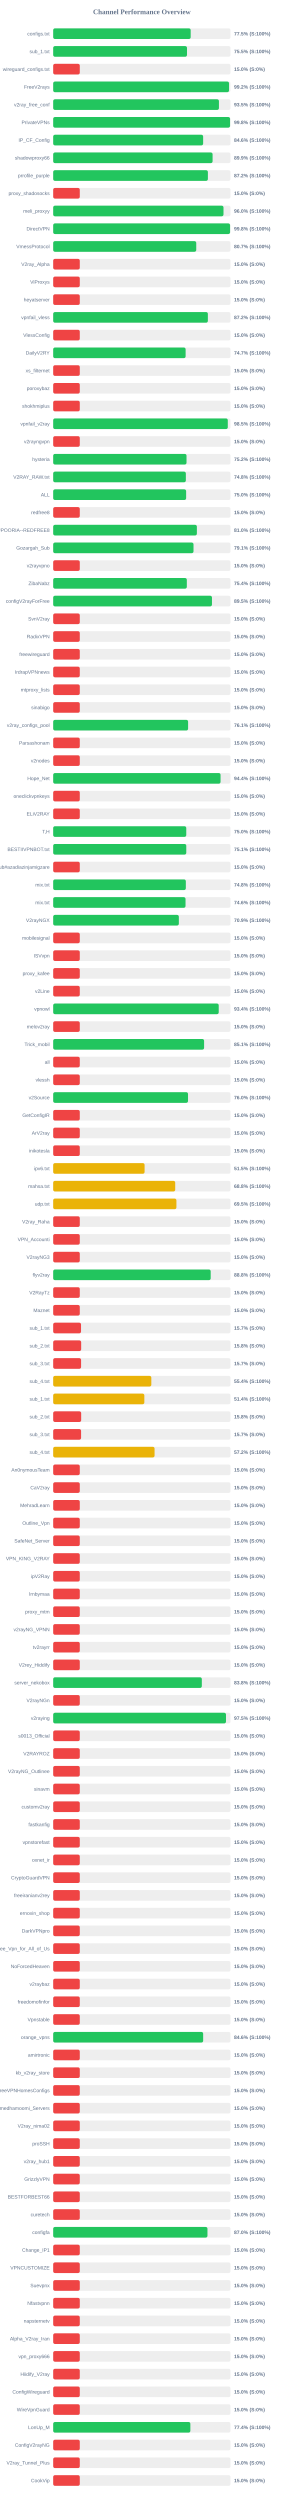
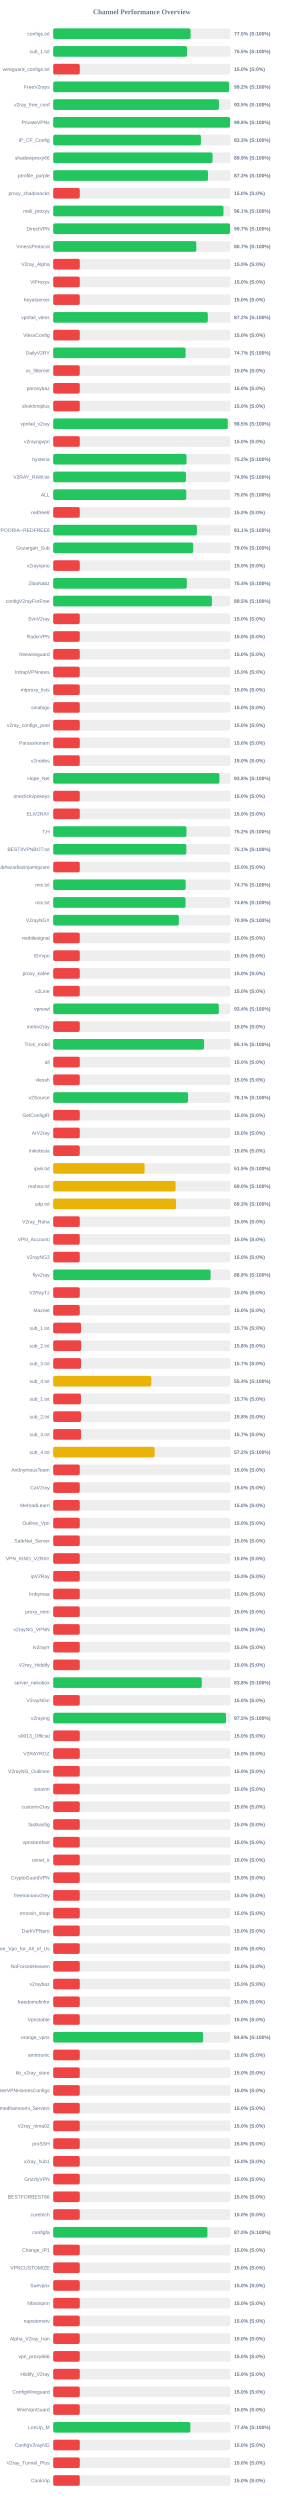
<svg xmlns="http://www.w3.org/2000/svg" width="800" height="7050" version="1.1">
  <style>
        .row { font: 14px Arial; fill: #64748b; }
        .score { font: bold 14px Arial; fill: #64748b; }
    </style>
  <text x="400" y="40" text-anchor="middle" font-size="20px" font-weight="bold" fill="#64748b">Channel Performance Overview</text>
  <rect x="150" y="80" width="500" height="30" fill="#eee" rx="5" />
-   <rect x="150" y="80" width="387.7" height="30" fill="#22c55e" rx="5" />
+   <rect x="150" y="80" width="387.55" height="30" fill="#22c55e" rx="5" />
  <text x="140" y="100" text-anchor="end" class="row">configs.txt</text>
  <text x="660" y="100" text-anchor="start" class="score">77.5% (S:100%)</text>
  <rect x="150" y="130" width="500" height="30" fill="#eee" rx="5" />
-   <rect x="150" y="130" width="377.35" height="30" fill="#22c55e" rx="5" />
+   <rect x="150" y="130" width="377.5" height="30" fill="#22c55e" rx="5" />
  <text x="140" y="150" text-anchor="end" class="row">sub_1.txt</text>
  <text x="660" y="150" text-anchor="start" class="score">75.5% (S:100%)</text>
  <rect x="150" y="180" width="500" height="30" fill="#eee" rx="5" />
  <rect x="150" y="180" width="75.0" height="30" fill="#ef4444" rx="5" />
  <text x="140" y="200" text-anchor="end" class="row">wireguard_configs.txt</text>
  <text x="660" y="200" text-anchor="start" class="score">15.0% (S:0%)</text>
  <rect x="150" y="230" width="500" height="30" fill="#eee" rx="5" />
-   <rect x="150" y="230" width="495.9" height="30" fill="#22c55e" rx="5" />
+   <rect x="150" y="230" width="495.95" height="30" fill="#22c55e" rx="5" />
  <text x="140" y="250" text-anchor="end" class="row">FreeV2rays</text>
  <text x="660" y="250" text-anchor="start" class="score">99.2% (S:100%)</text>
  <rect x="150" y="280" width="500" height="30" fill="#eee" rx="5" />
-   <rect x="150" y="280" width="467.4" height="30" fill="#22c55e" rx="5" />
+   <rect x="150" y="280" width="467.45" height="30" fill="#22c55e" rx="5" />
  <text x="140" y="300" text-anchor="end" class="row">v2ray_free_conf</text>
  <text x="660" y="300" text-anchor="start" class="score">93.5% (S:100%)</text>
  <rect x="150" y="330" width="500" height="30" fill="#eee" rx="5" />
  <rect x="150" y="330" width="498.75" height="30" fill="#22c55e" rx="5" />
  <text x="140" y="350" text-anchor="end" class="row">PrivateVPNs</text>
  <text x="660" y="350" text-anchor="start" class="score">99.8% (S:100%)</text>
  <rect x="150" y="380" width="500" height="30" fill="#eee" rx="5" />
-   <rect x="150" y="380" width="422.85" height="30" fill="#22c55e" rx="5" />
+   <rect x="150" y="380" width="416.55" height="30" fill="#22c55e" rx="5" />
  <text x="140" y="400" text-anchor="end" class="row">IP_CF_Config</text>
-   <text x="660" y="400" text-anchor="start" class="score">84.6% (S:100%)</text>
+   <text x="660" y="400" text-anchor="start" class="score">83.3% (S:100%)</text>
  <rect x="150" y="430" width="500" height="30" fill="#eee" rx="5" />
-   <rect x="150" y="430" width="449.5" height="30" fill="#22c55e" rx="5" />
+   <rect x="150" y="430" width="449.35" height="30" fill="#22c55e" rx="5" />
  <text x="140" y="450" text-anchor="end" class="row">shadowproxy66</text>
  <text x="660" y="450" text-anchor="start" class="score">89.9% (S:100%)</text>
  <rect x="150" y="480" width="500" height="30" fill="#eee" rx="5" />
-   <rect x="150" y="480" width="436.25" height="30" fill="#22c55e" rx="5" />
+   <rect x="150" y="480" width="436.7" height="30" fill="#22c55e" rx="5" />
  <text x="140" y="500" text-anchor="end" class="row">prrofile_purple</text>
-   <text x="660" y="500" text-anchor="start" class="score">87.2% (S:100%)</text>
+   <text x="660" y="500" text-anchor="start" class="score">87.3% (S:100%)</text>
  <rect x="150" y="530" width="500" height="30" fill="#eee" rx="5" />
  <rect x="150" y="530" width="75.0" height="30" fill="#ef4444" rx="5" />
  <text x="140" y="550" text-anchor="end" class="row">proxy_shadosocks</text>
  <text x="660" y="550" text-anchor="start" class="score">15.0% (S:0%)</text>
  <rect x="150" y="580" width="500" height="30" fill="#eee" rx="5" />
-   <rect x="150" y="580" width="480.25" height="30" fill="#22c55e" rx="5" />
+   <rect x="150" y="580" width="480.3" height="30" fill="#22c55e" rx="5" />
  <text x="140" y="600" text-anchor="end" class="row">meli_proxyy</text>
-   <text x="660" y="600" text-anchor="start" class="score">96.0% (S:100%)</text>
+   <text x="660" y="600" text-anchor="start" class="score">96.1% (S:100%)</text>
  <rect x="150" y="630" width="500" height="30" fill="#eee" rx="5" />
-   <rect x="150" y="630" width="498.8" height="30" fill="#22c55e" rx="5" />
+   <rect x="150" y="630" width="498.65" height="30" fill="#22c55e" rx="5" />
  <text x="140" y="650" text-anchor="end" class="row">DirectVPN</text>
-   <text x="660" y="650" text-anchor="start" class="score">99.8% (S:100%)</text>
+   <text x="660" y="650" text-anchor="start" class="score">99.7% (S:100%)</text>
  <rect x="150" y="680" width="500" height="30" fill="#eee" rx="5" />
-   <rect x="150" y="680" width="403.4" height="30" fill="#22c55e" rx="5" />
+   <rect x="150" y="680" width="403.6" height="30" fill="#22c55e" rx="5" />
  <text x="140" y="700" text-anchor="end" class="row">VmessProtocol</text>
  <text x="660" y="700" text-anchor="start" class="score">80.7% (S:100%)</text>
  <rect x="150" y="730" width="500" height="30" fill="#eee" rx="5" />
  <rect x="150" y="730" width="75.0" height="30" fill="#ef4444" rx="5" />
  <text x="140" y="750" text-anchor="end" class="row">V2ray_Alpha</text>
  <text x="660" y="750" text-anchor="start" class="score">15.0% (S:0%)</text>
  <rect x="150" y="780" width="500" height="30" fill="#eee" rx="5" />
  <rect x="150" y="780" width="75.0" height="30" fill="#ef4444" rx="5" />
  <text x="140" y="800" text-anchor="end" class="row">ViProxys</text>
  <text x="660" y="800" text-anchor="start" class="score">15.0% (S:0%)</text>
  <rect x="150" y="830" width="500" height="30" fill="#eee" rx="5" />
  <rect x="150" y="830" width="75.0" height="30" fill="#ef4444" rx="5" />
  <text x="140" y="850" text-anchor="end" class="row">heyatserver</text>
  <text x="660" y="850" text-anchor="start" class="score">15.0% (S:0%)</text>
  <rect x="150" y="880" width="500" height="30" fill="#eee" rx="5" />
-   <rect x="150" y="880" width="436.2" height="30" fill="#22c55e" rx="5" />
+   <rect x="150" y="880" width="436.1" height="30" fill="#22c55e" rx="5" />
  <text x="140" y="900" text-anchor="end" class="row">vpnfail_vless</text>
  <text x="660" y="900" text-anchor="start" class="score">87.2% (S:100%)</text>
  <rect x="150" y="930" width="500" height="30" fill="#eee" rx="5" />
  <rect x="150" y="930" width="75.0" height="30" fill="#ef4444" rx="5" />
  <text x="140" y="950" text-anchor="end" class="row">VlessConfig</text>
  <text x="660" y="950" text-anchor="start" class="score">15.0% (S:0%)</text>
  <rect x="150" y="980" width="500" height="30" fill="#eee" rx="5" />
  <rect x="150" y="980" width="373.45" height="30" fill="#22c55e" rx="5" />
  <text x="140" y="1000" text-anchor="end" class="row">DailyV2RY</text>
  <text x="660" y="1000" text-anchor="start" class="score">74.7% (S:100%)</text>
  <rect x="150" y="1030" width="500" height="30" fill="#eee" rx="5" />
  <rect x="150" y="1030" width="75.0" height="30" fill="#ef4444" rx="5" />
  <text x="140" y="1050" text-anchor="end" class="row">xs_filternet</text>
  <text x="660" y="1050" text-anchor="start" class="score">15.0% (S:0%)</text>
  <rect x="150" y="1080" width="500" height="30" fill="#eee" rx="5" />
  <rect x="150" y="1080" width="75.0" height="30" fill="#ef4444" rx="5" />
  <text x="140" y="1100" text-anchor="end" class="row">poroxybaz</text>
  <text x="660" y="1100" text-anchor="start" class="score">15.0% (S:0%)</text>
  <rect x="150" y="1130" width="500" height="30" fill="#eee" rx="5" />
  <rect x="150" y="1130" width="75.0" height="30" fill="#ef4444" rx="5" />
  <text x="140" y="1150" text-anchor="end" class="row">shokhmiplus</text>
  <text x="660" y="1150" text-anchor="start" class="score">15.0% (S:0%)</text>
  <rect x="150" y="1180" width="500" height="30" fill="#eee" rx="5" />
  <rect x="150" y="1180" width="492.4" height="30" fill="#22c55e" rx="5" />
  <text x="140" y="1200" text-anchor="end" class="row">vpnfail_v2ray</text>
  <text x="660" y="1200" text-anchor="start" class="score">98.5% (S:100%)</text>
  <rect x="150" y="1230" width="500" height="30" fill="#eee" rx="5" />
  <rect x="150" y="1230" width="75.0" height="30" fill="#ef4444" rx="5" />
  <text x="140" y="1250" text-anchor="end" class="row">v2rayngvpn</text>
  <text x="660" y="1250" text-anchor="start" class="score">15.0% (S:0%)</text>
  <rect x="150" y="1280" width="500" height="30" fill="#eee" rx="5" />
  <rect x="150" y="1280" width="376.0" height="30" fill="#22c55e" rx="5" />
  <text x="140" y="1300" text-anchor="end" class="row">hysteria</text>
  <text x="660" y="1300" text-anchor="start" class="score">75.2% (S:100%)</text>
  <rect x="150" y="1330" width="500" height="30" fill="#eee" rx="5" />
-   <rect x="150" y="1330" width="374.1" height="30" fill="#22c55e" rx="5" />
+   <rect x="150" y="1330" width="374.4" height="30" fill="#22c55e" rx="5" />
  <text x="140" y="1350" text-anchor="end" class="row">V2RAY_RAW.txt</text>
-   <text x="660" y="1350" text-anchor="start" class="score">74.8% (S:100%)</text>
+   <text x="660" y="1350" text-anchor="start" class="score">74.9% (S:100%)</text>
  <rect x="150" y="1380" width="500" height="30" fill="#eee" rx="5" />
-   <rect x="150" y="1380" width="374.9" height="30" fill="#22c55e" rx="5" />
+   <rect x="150" y="1380" width="375.25" height="30" fill="#22c55e" rx="5" />
  <text x="140" y="1400" text-anchor="end" class="row">ALL</text>
  <text x="660" y="1400" text-anchor="start" class="score">75.0% (S:100%)</text>
  <rect x="150" y="1430" width="500" height="30" fill="#eee" rx="5" />
  <rect x="150" y="1430" width="75.0" height="30" fill="#ef4444" rx="5" />
  <text x="140" y="1450" text-anchor="end" class="row">redfree8</text>
  <text x="660" y="1450" text-anchor="start" class="score">15.0% (S:0%)</text>
  <rect x="150" y="1480" width="500" height="30" fill="#eee" rx="5" />
-   <rect x="150" y="1480" width="405.2" height="30" fill="#22c55e" rx="5" />
+   <rect x="150" y="1480" width="405.35" height="30" fill="#22c55e" rx="5" />
  <text x="140" y="1500" text-anchor="end" class="row">POORIA--REDFREE8.txt#POORIA--REDFREE8</text>
-   <text x="660" y="1500" text-anchor="start" class="score">81.0% (S:100%)</text>
+   <text x="660" y="1500" text-anchor="start" class="score">81.1% (S:100%)</text>
  <rect x="150" y="1530" width="500" height="30" fill="#eee" rx="5" />
-   <rect x="150" y="1530" width="395.7" height="30" fill="#22c55e" rx="5" />
+   <rect x="150" y="1530" width="394.85" height="30" fill="#22c55e" rx="5" />
  <text x="140" y="1550" text-anchor="end" class="row">Gozargah_Sub</text>
-   <text x="660" y="1550" text-anchor="start" class="score">79.1% (S:100%)</text>
+   <text x="660" y="1550" text-anchor="start" class="score">79.0% (S:100%)</text>
  <rect x="150" y="1580" width="500" height="30" fill="#eee" rx="5" />
  <rect x="150" y="1580" width="75.0" height="30" fill="#ef4444" rx="5" />
  <text x="140" y="1600" text-anchor="end" class="row">v2rayvpno</text>
  <text x="660" y="1600" text-anchor="start" class="score">15.0% (S:0%)</text>
  <rect x="150" y="1630" width="500" height="30" fill="#eee" rx="5" />
  <rect x="150" y="1630" width="376.85" height="30" fill="#22c55e" rx="5" />
  <text x="140" y="1650" text-anchor="end" class="row">ZibaNabz</text>
  <text x="660" y="1650" text-anchor="start" class="score">75.4% (S:100%)</text>
  <rect x="150" y="1680" width="500" height="30" fill="#eee" rx="5" />
-   <rect x="150" y="1680" width="447.75" height="30" fill="#22c55e" rx="5" />
+   <rect x="150" y="1680" width="447.65" height="30" fill="#22c55e" rx="5" />
  <text x="140" y="1700" text-anchor="end" class="row">configV2rayForFree</text>
  <text x="660" y="1700" text-anchor="start" class="score">89.5% (S:100%)</text>
  <rect x="150" y="1730" width="500" height="30" fill="#eee" rx="5" />
  <rect x="150" y="1730" width="75.0" height="30" fill="#ef4444" rx="5" />
  <text x="140" y="1750" text-anchor="end" class="row">SvnV2ray</text>
  <text x="660" y="1750" text-anchor="start" class="score">15.0% (S:0%)</text>
  <rect x="150" y="1780" width="500" height="30" fill="#eee" rx="5" />
  <rect x="150" y="1780" width="75.0" height="30" fill="#ef4444" rx="5" />
  <text x="140" y="1800" text-anchor="end" class="row">RadixVPN</text>
  <text x="660" y="1800" text-anchor="start" class="score">15.0% (S:0%)</text>
  <rect x="150" y="1830" width="500" height="30" fill="#eee" rx="5" />
  <rect x="150" y="1830" width="75.0" height="30" fill="#ef4444" rx="5" />
  <text x="140" y="1850" text-anchor="end" class="row">freewireguard</text>
  <text x="660" y="1850" text-anchor="start" class="score">15.0% (S:0%)</text>
  <rect x="150" y="1880" width="500" height="30" fill="#eee" rx="5" />
  <rect x="150" y="1880" width="75.0" height="30" fill="#ef4444" rx="5" />
  <text x="140" y="1900" text-anchor="end" class="row">IrdrapVPNnews</text>
  <text x="660" y="1900" text-anchor="start" class="score">15.0% (S:0%)</text>
  <rect x="150" y="1930" width="500" height="30" fill="#eee" rx="5" />
  <rect x="150" y="1930" width="75.0" height="30" fill="#ef4444" rx="5" />
  <text x="140" y="1950" text-anchor="end" class="row">mtproxy_lists</text>
  <text x="660" y="1950" text-anchor="start" class="score">15.0% (S:0%)</text>
  <rect x="150" y="1980" width="500" height="30" fill="#eee" rx="5" />
  <rect x="150" y="1980" width="75.0" height="30" fill="#ef4444" rx="5" />
  <text x="140" y="2000" text-anchor="end" class="row">sinabigo</text>
  <text x="660" y="2000" text-anchor="start" class="score">15.0% (S:0%)</text>
  <rect x="150" y="2030" width="500" height="30" fill="#eee" rx="5" />
-   <rect x="150" y="2030" width="380.45" height="30" fill="#22c55e" rx="5" />
+   <rect x="150" y="2030" width="75.0" height="30" fill="#ef4444" rx="5" />
  <text x="140" y="2050" text-anchor="end" class="row">v2ray_configs_pool</text>
-   <text x="660" y="2050" text-anchor="start" class="score">76.1% (S:100%)</text>
+   <text x="660" y="2050" text-anchor="start" class="score">15.0% (S:0%)</text>
  <rect x="150" y="2080" width="500" height="30" fill="#eee" rx="5" />
  <rect x="150" y="2080" width="75.0" height="30" fill="#ef4444" rx="5" />
  <text x="140" y="2100" text-anchor="end" class="row">Parsashonam</text>
  <text x="660" y="2100" text-anchor="start" class="score">15.0% (S:0%)</text>
  <rect x="150" y="2130" width="500" height="30" fill="#eee" rx="5" />
  <rect x="150" y="2130" width="75.0" height="30" fill="#ef4444" rx="5" />
  <text x="140" y="2150" text-anchor="end" class="row">v2nodes</text>
  <text x="660" y="2150" text-anchor="start" class="score">15.0% (S:0%)</text>
  <rect x="150" y="2180" width="500" height="30" fill="#eee" rx="5" />
-   <rect x="150" y="2180" width="471.95" height="30" fill="#22c55e" rx="5" />
+   <rect x="150" y="2180" width="468.8" height="30" fill="#22c55e" rx="5" />
  <text x="140" y="2200" text-anchor="end" class="row">Hope_Net</text>
-   <text x="660" y="2200" text-anchor="start" class="score">94.4% (S:100%)</text>
+   <text x="660" y="2200" text-anchor="start" class="score">93.8% (S:100%)</text>
  <rect x="150" y="2230" width="500" height="30" fill="#eee" rx="5" />
  <rect x="150" y="2230" width="75.0" height="30" fill="#ef4444" rx="5" />
  <text x="140" y="2250" text-anchor="end" class="row">oneclickvpnkeys</text>
  <text x="660" y="2250" text-anchor="start" class="score">15.0% (S:0%)</text>
  <rect x="150" y="2280" width="500" height="30" fill="#eee" rx="5" />
  <rect x="150" y="2280" width="75.0" height="30" fill="#ef4444" rx="5" />
  <text x="140" y="2300" text-anchor="end" class="row">ELiV2RAY</text>
  <text x="660" y="2300" text-anchor="start" class="score">15.0% (S:0%)</text>
  <rect x="150" y="2330" width="500" height="30" fill="#eee" rx="5" />
-   <rect x="150" y="2330" width="375.25" height="30" fill="#22c55e" rx="5" />
+   <rect x="150" y="2330" width="375.9" height="30" fill="#22c55e" rx="5" />
  <text x="140" y="2350" text-anchor="end" class="row">T,H</text>
-   <text x="660" y="2350" text-anchor="start" class="score">75.0% (S:100%)</text>
+   <text x="660" y="2350" text-anchor="start" class="score">75.2% (S:100%)</text>
  <rect x="150" y="2380" width="500" height="30" fill="#eee" rx="5" />
-   <rect x="150" y="2380" width="375.3" height="30" fill="#22c55e" rx="5" />
+   <rect x="150" y="2380" width="375.5" height="30" fill="#22c55e" rx="5" />
  <text x="140" y="2400" text-anchor="end" class="row">BESTIIVPNBOT.txt</text>
  <text x="660" y="2400" text-anchor="start" class="score">75.1% (S:100%)</text>
  <rect x="150" y="2430" width="500" height="30" fill="#eee" rx="5" />
  <rect x="150" y="2430" width="75.0" height="30" fill="#ef4444" rx="5" />
  <text x="140" y="2450" text-anchor="end" class="row">Sub#azadiazinjamigzare</text>
  <text x="660" y="2450" text-anchor="start" class="score">15.0% (S:0%)</text>
  <rect x="150" y="2480" width="500" height="30" fill="#eee" rx="5" />
-   <rect x="150" y="2480" width="374.05" height="30" fill="#22c55e" rx="5" />
+   <rect x="150" y="2480" width="373.55" height="30" fill="#22c55e" rx="5" />
  <text x="140" y="2500" text-anchor="end" class="row">mix.txt</text>
-   <text x="660" y="2500" text-anchor="start" class="score">74.8% (S:100%)</text>
+   <text x="660" y="2500" text-anchor="start" class="score">74.7% (S:100%)</text>
  <rect x="150" y="2530" width="500" height="30" fill="#eee" rx="5" />
-   <rect x="150" y="2530" width="373.2" height="30" fill="#22c55e" rx="5" />
+   <rect x="150" y="2530" width="373.15" height="30" fill="#22c55e" rx="5" />
  <text x="140" y="2550" text-anchor="end" class="row">mix.txt</text>
  <text x="660" y="2550" text-anchor="start" class="score">74.6% (S:100%)</text>
  <rect x="150" y="2580" width="500" height="30" fill="#eee" rx="5" />
  <rect x="150" y="2580" width="354.35" height="30" fill="#22c55e" rx="5" />
  <text x="140" y="2600" text-anchor="end" class="row">V2rayNGX</text>
  <text x="660" y="2600" text-anchor="start" class="score">70.9% (S:100%)</text>
  <rect x="150" y="2630" width="500" height="30" fill="#eee" rx="5" />
  <rect x="150" y="2630" width="75.0" height="30" fill="#ef4444" rx="5" />
  <text x="140" y="2650" text-anchor="end" class="row">mobilesignal</text>
  <text x="660" y="2650" text-anchor="start" class="score">15.0% (S:0%)</text>
  <rect x="150" y="2680" width="500" height="30" fill="#eee" rx="5" />
  <rect x="150" y="2680" width="75.0" height="30" fill="#ef4444" rx="5" />
  <text x="140" y="2700" text-anchor="end" class="row">ISVvpn</text>
  <text x="660" y="2700" text-anchor="start" class="score">15.0% (S:0%)</text>
  <rect x="150" y="2730" width="500" height="30" fill="#eee" rx="5" />
  <rect x="150" y="2730" width="75.0" height="30" fill="#ef4444" rx="5" />
  <text x="140" y="2750" text-anchor="end" class="row">proxy_kafee</text>
  <text x="660" y="2750" text-anchor="start" class="score">15.0% (S:0%)</text>
  <rect x="150" y="2780" width="500" height="30" fill="#eee" rx="5" />
  <rect x="150" y="2780" width="75.0" height="30" fill="#ef4444" rx="5" />
  <text x="140" y="2800" text-anchor="end" class="row">v2Line</text>
  <text x="660" y="2800" text-anchor="start" class="score">15.0% (S:0%)</text>
  <rect x="150" y="2830" width="500" height="30" fill="#eee" rx="5" />
-   <rect x="150" y="2830" width="466.8" height="30" fill="#22c55e" rx="5" />
+   <rect x="150" y="2830" width="467.1" height="30" fill="#22c55e" rx="5" />
  <text x="140" y="2850" text-anchor="end" class="row">vpnowl</text>
  <text x="660" y="2850" text-anchor="start" class="score">93.4% (S:100%)</text>
  <rect x="150" y="2880" width="500" height="30" fill="#eee" rx="5" />
  <rect x="150" y="2880" width="75.0" height="30" fill="#ef4444" rx="5" />
  <text x="140" y="2900" text-anchor="end" class="row">melov2ray</text>
  <text x="660" y="2900" text-anchor="start" class="score">15.0% (S:0%)</text>
  <rect x="150" y="2930" width="500" height="30" fill="#eee" rx="5" />
  <rect x="150" y="2930" width="425.55" height="30" fill="#22c55e" rx="5" />
  <text x="140" y="2950" text-anchor="end" class="row">Trick_mobil</text>
  <text x="660" y="2950" text-anchor="start" class="score">85.1% (S:100%)</text>
  <rect x="150" y="2980" width="500" height="30" fill="#eee" rx="5" />
  <rect x="150" y="2980" width="75.0" height="30" fill="#ef4444" rx="5" />
  <text x="140" y="3000" text-anchor="end" class="row">all</text>
  <text x="660" y="3000" text-anchor="start" class="score">15.0% (S:0%)</text>
  <rect x="150" y="3030" width="500" height="30" fill="#eee" rx="5" />
  <rect x="150" y="3030" width="75.0" height="30" fill="#ef4444" rx="5" />
  <text x="140" y="3050" text-anchor="end" class="row">vlessh</text>
  <text x="660" y="3050" text-anchor="start" class="score">15.0% (S:0%)</text>
  <rect x="150" y="3080" width="500" height="30" fill="#eee" rx="5" />
-   <rect x="150" y="3080" width="380.2" height="30" fill="#22c55e" rx="5" />
+   <rect x="150" y="3080" width="380.3" height="30" fill="#22c55e" rx="5" />
  <text x="140" y="3100" text-anchor="end" class="row">v2Source</text>
-   <text x="660" y="3100" text-anchor="start" class="score">76.0% (S:100%)</text>
+   <text x="660" y="3100" text-anchor="start" class="score">76.1% (S:100%)</text>
  <rect x="150" y="3130" width="500" height="30" fill="#eee" rx="5" />
  <rect x="150" y="3130" width="75.0" height="30" fill="#ef4444" rx="5" />
  <text x="140" y="3150" text-anchor="end" class="row">GetConfigIR</text>
  <text x="660" y="3150" text-anchor="start" class="score">15.0% (S:0%)</text>
  <rect x="150" y="3180" width="500" height="30" fill="#eee" rx="5" />
  <rect x="150" y="3180" width="75.0" height="30" fill="#ef4444" rx="5" />
  <text x="140" y="3200" text-anchor="end" class="row">ArV2ray</text>
  <text x="660" y="3200" text-anchor="start" class="score">15.0% (S:0%)</text>
  <rect x="150" y="3230" width="500" height="30" fill="#eee" rx="5" />
  <rect x="150" y="3230" width="75.0" height="30" fill="#ef4444" rx="5" />
  <text x="140" y="3250" text-anchor="end" class="row">inikotesla</text>
  <text x="660" y="3250" text-anchor="start" class="score">15.0% (S:0%)</text>
  <rect x="150" y="3280" width="500" height="30" fill="#eee" rx="5" />
  <rect x="150" y="3280" width="257.75" height="30" fill="#eab308" rx="5" />
  <text x="140" y="3300" text-anchor="end" class="row">ipv6.txt</text>
  <text x="660" y="3300" text-anchor="start" class="score">51.5% (S:100%)</text>
  <rect x="150" y="3330" width="500" height="30" fill="#eee" rx="5" />
-   <rect x="150" y="3330" width="344.1" height="30" fill="#eab308" rx="5" />
+   <rect x="150" y="3330" width="345.15" height="30" fill="#eab308" rx="5" />
  <text x="140" y="3350" text-anchor="end" class="row">mahsa.txt</text>
-   <text x="660" y="3350" text-anchor="start" class="score">68.8% (S:100%)</text>
+   <text x="660" y="3350" text-anchor="start" class="score">69.0% (S:100%)</text>
  <rect x="150" y="3380" width="500" height="30" fill="#eee" rx="5" />
-   <rect x="150" y="3380" width="347.5" height="30" fill="#eab308" rx="5" />
+   <rect x="150" y="3380" width="346.5" height="30" fill="#eab308" rx="5" />
  <text x="140" y="3400" text-anchor="end" class="row">udp.txt</text>
-   <text x="660" y="3400" text-anchor="start" class="score">69.5% (S:100%)</text>
+   <text x="660" y="3400" text-anchor="start" class="score">69.3% (S:100%)</text>
  <rect x="150" y="3430" width="500" height="30" fill="#eee" rx="5" />
  <rect x="150" y="3430" width="75.0" height="30" fill="#ef4444" rx="5" />
  <text x="140" y="3450" text-anchor="end" class="row">V2ray_Raha</text>
  <text x="660" y="3450" text-anchor="start" class="score">15.0% (S:0%)</text>
  <rect x="150" y="3480" width="500" height="30" fill="#eee" rx="5" />
  <rect x="150" y="3480" width="75.0" height="30" fill="#ef4444" rx="5" />
  <text x="140" y="3500" text-anchor="end" class="row">VPN_Accounti</text>
  <text x="660" y="3500" text-anchor="start" class="score">15.0% (S:0%)</text>
  <rect x="150" y="3530" width="500" height="30" fill="#eee" rx="5" />
  <rect x="150" y="3530" width="75.0" height="30" fill="#ef4444" rx="5" />
  <text x="140" y="3550" text-anchor="end" class="row">V2rayNG3</text>
  <text x="660" y="3550" text-anchor="start" class="score">15.0% (S:0%)</text>
  <rect x="150" y="3580" width="500" height="30" fill="#eee" rx="5" />
-   <rect x="150" y="3580" width="444.15" height="30" fill="#22c55e" rx="5" />
+   <rect x="150" y="3580" width="443.9" height="30" fill="#22c55e" rx="5" />
  <text x="140" y="3600" text-anchor="end" class="row">flyv2ray</text>
  <text x="660" y="3600" text-anchor="start" class="score">88.8% (S:100%)</text>
  <rect x="150" y="3630" width="500" height="30" fill="#eee" rx="5" />
  <rect x="150" y="3630" width="75.0" height="30" fill="#ef4444" rx="5" />
  <text x="140" y="3650" text-anchor="end" class="row">V2RayTz</text>
  <text x="660" y="3650" text-anchor="start" class="score">15.0% (S:0%)</text>
  <rect x="150" y="3680" width="500" height="30" fill="#eee" rx="5" />
  <rect x="150" y="3680" width="75.0" height="30" fill="#ef4444" rx="5" />
  <text x="140" y="3700" text-anchor="end" class="row">Maznet</text>
  <text x="660" y="3700" text-anchor="start" class="score">15.0% (S:0%)</text>
  <rect x="150" y="3730" width="500" height="30" fill="#eee" rx="5" />
  <rect x="150" y="3730" width="78.5" height="30" fill="#ef4444" rx="5" />
  <text x="140" y="3750" text-anchor="end" class="row">sub_1.txt</text>
  <text x="660" y="3750" text-anchor="start" class="score">15.7% (S:0%)</text>
  <rect x="150" y="3780" width="500" height="30" fill="#eee" rx="5" />
  <rect x="150" y="3780" width="78.9" height="30" fill="#ef4444" rx="5" />
  <text x="140" y="3800" text-anchor="end" class="row">sub_2.txt</text>
  <text x="660" y="3800" text-anchor="start" class="score">15.8% (S:0%)</text>
  <rect x="150" y="3830" width="500" height="30" fill="#eee" rx="5" />
  <rect x="150" y="3830" width="78.65" height="30" fill="#ef4444" rx="5" />
  <text x="140" y="3850" text-anchor="end" class="row">sub_3.txt</text>
  <text x="660" y="3850" text-anchor="start" class="score">15.7% (S:0%)</text>
  <rect x="150" y="3880" width="500" height="30" fill="#eee" rx="5" />
-   <rect x="150" y="3880" width="276.75" height="30" fill="#eab308" rx="5" />
+   <rect x="150" y="3880" width="276.8" height="30" fill="#eab308" rx="5" />
  <text x="140" y="3900" text-anchor="end" class="row">sub_4.txt</text>
  <text x="660" y="3900" text-anchor="start" class="score">55.4% (S:100%)</text>
  <rect x="150" y="3930" width="500" height="30" fill="#eee" rx="5" />
-   <rect x="150" y="3930" width="257.05" height="30" fill="#eab308" rx="5" />
+   <rect x="150" y="3930" width="78.35" height="30" fill="#ef4444" rx="5" />
  <text x="140" y="3950" text-anchor="end" class="row">sub_1.txt</text>
-   <text x="660" y="3950" text-anchor="start" class="score">51.4% (S:100%)</text>
+   <text x="660" y="3950" text-anchor="start" class="score">15.7% (S:0%)</text>
  <rect x="150" y="3980" width="500" height="30" fill="#eee" rx="5" />
  <rect x="150" y="3980" width="78.9" height="30" fill="#ef4444" rx="5" />
  <text x="140" y="4000" text-anchor="end" class="row">sub_2.txt</text>
  <text x="660" y="4000" text-anchor="start" class="score">15.8% (S:0%)</text>
  <rect x="150" y="4030" width="500" height="30" fill="#eee" rx="5" />
  <rect x="150" y="4030" width="78.65" height="30" fill="#ef4444" rx="5" />
  <text x="140" y="4050" text-anchor="end" class="row">sub_3.txt</text>
  <text x="660" y="4050" text-anchor="start" class="score">15.7% (S:0%)</text>
  <rect x="150" y="4080" width="500" height="30" fill="#eee" rx="5" />
-   <rect x="150" y="4080" width="285.85" height="30" fill="#eab308" rx="5" />
+   <rect x="150" y="4080" width="286.05" height="30" fill="#eab308" rx="5" />
  <text x="140" y="4100" text-anchor="end" class="row">sub_4.txt</text>
  <text x="660" y="4100" text-anchor="start" class="score">57.2% (S:100%)</text>
  <rect x="150" y="4130" width="500" height="30" fill="#eee" rx="5" />
  <rect x="150" y="4130" width="75.0" height="30" fill="#ef4444" rx="5" />
  <text x="140" y="4150" text-anchor="end" class="row">An0nymousTeam</text>
  <text x="660" y="4150" text-anchor="start" class="score">15.0% (S:0%)</text>
  <rect x="150" y="4180" width="500" height="30" fill="#eee" rx="5" />
  <rect x="150" y="4180" width="75.0" height="30" fill="#ef4444" rx="5" />
  <text x="140" y="4200" text-anchor="end" class="row">CaV2ray</text>
  <text x="660" y="4200" text-anchor="start" class="score">15.0% (S:0%)</text>
  <rect x="150" y="4230" width="500" height="30" fill="#eee" rx="5" />
  <rect x="150" y="4230" width="75.0" height="30" fill="#ef4444" rx="5" />
  <text x="140" y="4250" text-anchor="end" class="row">MehradLearn</text>
  <text x="660" y="4250" text-anchor="start" class="score">15.0% (S:0%)</text>
  <rect x="150" y="4280" width="500" height="30" fill="#eee" rx="5" />
  <rect x="150" y="4280" width="75.0" height="30" fill="#ef4444" rx="5" />
  <text x="140" y="4300" text-anchor="end" class="row">Outline_Vpn</text>
  <text x="660" y="4300" text-anchor="start" class="score">15.0% (S:0%)</text>
  <rect x="150" y="4330" width="500" height="30" fill="#eee" rx="5" />
  <rect x="150" y="4330" width="75.0" height="30" fill="#ef4444" rx="5" />
  <text x="140" y="4350" text-anchor="end" class="row">SafeNet_Server</text>
  <text x="660" y="4350" text-anchor="start" class="score">15.0% (S:0%)</text>
  <rect x="150" y="4380" width="500" height="30" fill="#eee" rx="5" />
  <rect x="150" y="4380" width="75.0" height="30" fill="#ef4444" rx="5" />
  <text x="140" y="4400" text-anchor="end" class="row">VPN_KING_V2RAY</text>
  <text x="660" y="4400" text-anchor="start" class="score">15.0% (S:0%)</text>
  <rect x="150" y="4430" width="500" height="30" fill="#eee" rx="5" />
  <rect x="150" y="4430" width="75.0" height="30" fill="#ef4444" rx="5" />
  <text x="140" y="4450" text-anchor="end" class="row">ipV2Ray</text>
  <text x="660" y="4450" text-anchor="start" class="score">15.0% (S:0%)</text>
  <rect x="150" y="4480" width="500" height="30" fill="#eee" rx="5" />
  <rect x="150" y="4480" width="75.0" height="30" fill="#ef4444" rx="5" />
  <text x="140" y="4500" text-anchor="end" class="row">lrnbymaa</text>
  <text x="660" y="4500" text-anchor="start" class="score">15.0% (S:0%)</text>
  <rect x="150" y="4530" width="500" height="30" fill="#eee" rx="5" />
  <rect x="150" y="4530" width="75.0" height="30" fill="#ef4444" rx="5" />
  <text x="140" y="4550" text-anchor="end" class="row">proxy_mtm</text>
  <text x="660" y="4550" text-anchor="start" class="score">15.0% (S:0%)</text>
  <rect x="150" y="4580" width="500" height="30" fill="#eee" rx="5" />
  <rect x="150" y="4580" width="75.0" height="30" fill="#ef4444" rx="5" />
  <text x="140" y="4600" text-anchor="end" class="row">v2rayNG_VPNN</text>
  <text x="660" y="4600" text-anchor="start" class="score">15.0% (S:0%)</text>
  <rect x="150" y="4630" width="500" height="30" fill="#eee" rx="5" />
  <rect x="150" y="4630" width="75.0" height="30" fill="#ef4444" rx="5" />
  <text x="140" y="4650" text-anchor="end" class="row">tv2rayrr</text>
  <text x="660" y="4650" text-anchor="start" class="score">15.0% (S:0%)</text>
  <rect x="150" y="4680" width="500" height="30" fill="#eee" rx="5" />
  <rect x="150" y="4680" width="75.0" height="30" fill="#ef4444" rx="5" />
  <text x="140" y="4700" text-anchor="end" class="row">V2rey_Hiddify</text>
  <text x="660" y="4700" text-anchor="start" class="score">15.0% (S:0%)</text>
  <rect x="150" y="4730" width="500" height="30" fill="#eee" rx="5" />
  <rect x="150" y="4730" width="419.15" height="30" fill="#22c55e" rx="5" />
  <text x="140" y="4750" text-anchor="end" class="row">server_nekobox</text>
  <text x="660" y="4750" text-anchor="start" class="score">83.8% (S:100%)</text>
  <rect x="150" y="4780" width="500" height="30" fill="#eee" rx="5" />
  <rect x="150" y="4780" width="75.0" height="30" fill="#ef4444" rx="5" />
  <text x="140" y="4800" text-anchor="end" class="row">V2rayNGn</text>
  <text x="660" y="4800" text-anchor="start" class="score">15.0% (S:0%)</text>
  <rect x="150" y="4830" width="500" height="30" fill="#eee" rx="5" />
-   <rect x="150" y="4830" width="487.3" height="30" fill="#22c55e" rx="5" />
+   <rect x="150" y="4830" width="487.4" height="30" fill="#22c55e" rx="5" />
  <text x="140" y="4850" text-anchor="end" class="row">v2raying</text>
  <text x="660" y="4850" text-anchor="start" class="score">97.5% (S:100%)</text>
  <rect x="150" y="4880" width="500" height="30" fill="#eee" rx="5" />
  <rect x="150" y="4880" width="75.0" height="30" fill="#ef4444" rx="5" />
  <text x="140" y="4900" text-anchor="end" class="row">s0013_Official</text>
  <text x="660" y="4900" text-anchor="start" class="score">15.0% (S:0%)</text>
  <rect x="150" y="4930" width="500" height="30" fill="#eee" rx="5" />
  <rect x="150" y="4930" width="75.0" height="30" fill="#ef4444" rx="5" />
  <text x="140" y="4950" text-anchor="end" class="row">V2RAYROZ</text>
  <text x="660" y="4950" text-anchor="start" class="score">15.0% (S:0%)</text>
  <rect x="150" y="4980" width="500" height="30" fill="#eee" rx="5" />
  <rect x="150" y="4980" width="75.0" height="30" fill="#ef4444" rx="5" />
  <text x="140" y="5000" text-anchor="end" class="row">V2rayNG_Outlinee</text>
  <text x="660" y="5000" text-anchor="start" class="score">15.0% (S:0%)</text>
  <rect x="150" y="5030" width="500" height="30" fill="#eee" rx="5" />
  <rect x="150" y="5030" width="75.0" height="30" fill="#ef4444" rx="5" />
  <text x="140" y="5050" text-anchor="end" class="row">sinavm</text>
  <text x="660" y="5050" text-anchor="start" class="score">15.0% (S:0%)</text>
  <rect x="150" y="5080" width="500" height="30" fill="#eee" rx="5" />
  <rect x="150" y="5080" width="75.0" height="30" fill="#ef4444" rx="5" />
  <text x="140" y="5100" text-anchor="end" class="row">customv2ray</text>
  <text x="660" y="5100" text-anchor="start" class="score">15.0% (S:0%)</text>
  <rect x="150" y="5130" width="500" height="30" fill="#eee" rx="5" />
  <rect x="150" y="5130" width="75.0" height="30" fill="#ef4444" rx="5" />
  <text x="140" y="5150" text-anchor="end" class="row">fastkanfig</text>
  <text x="660" y="5150" text-anchor="start" class="score">15.0% (S:0%)</text>
  <rect x="150" y="5180" width="500" height="30" fill="#eee" rx="5" />
  <rect x="150" y="5180" width="75.0" height="30" fill="#ef4444" rx="5" />
  <text x="140" y="5200" text-anchor="end" class="row">vpnstorefast</text>
  <text x="660" y="5200" text-anchor="start" class="score">15.0% (S:0%)</text>
  <rect x="150" y="5230" width="500" height="30" fill="#eee" rx="5" />
  <rect x="150" y="5230" width="75.0" height="30" fill="#ef4444" rx="5" />
  <text x="140" y="5250" text-anchor="end" class="row">oxnet_ir</text>
  <text x="660" y="5250" text-anchor="start" class="score">15.0% (S:0%)</text>
  <rect x="150" y="5280" width="500" height="30" fill="#eee" rx="5" />
  <rect x="150" y="5280" width="75.0" height="30" fill="#ef4444" rx="5" />
  <text x="140" y="5300" text-anchor="end" class="row">CryptoGuardVPN</text>
  <text x="660" y="5300" text-anchor="start" class="score">15.0% (S:0%)</text>
  <rect x="150" y="5330" width="500" height="30" fill="#eee" rx="5" />
  <rect x="150" y="5330" width="75.0" height="30" fill="#ef4444" rx="5" />
  <text x="140" y="5350" text-anchor="end" class="row">freeiranianv2rey</text>
  <text x="660" y="5350" text-anchor="start" class="score">15.0% (S:0%)</text>
  <rect x="150" y="5380" width="500" height="30" fill="#eee" rx="5" />
  <rect x="150" y="5380" width="75.0" height="30" fill="#ef4444" rx="5" />
  <text x="140" y="5400" text-anchor="end" class="row">ernoxin_shop</text>
  <text x="660" y="5400" text-anchor="start" class="score">15.0% (S:0%)</text>
  <rect x="150" y="5430" width="500" height="30" fill="#eee" rx="5" />
  <rect x="150" y="5430" width="75.0" height="30" fill="#ef4444" rx="5" />
  <text x="140" y="5450" text-anchor="end" class="row">DarkVPNpro</text>
  <text x="660" y="5450" text-anchor="start" class="score">15.0% (S:0%)</text>
  <rect x="150" y="5480" width="500" height="30" fill="#eee" rx="5" />
  <rect x="150" y="5480" width="75.0" height="30" fill="#ef4444" rx="5" />
  <text x="140" y="5500" text-anchor="end" class="row">Free_Vpn_for_All_of_Us</text>
  <text x="660" y="5500" text-anchor="start" class="score">15.0% (S:0%)</text>
  <rect x="150" y="5530" width="500" height="30" fill="#eee" rx="5" />
  <rect x="150" y="5530" width="75.0" height="30" fill="#ef4444" rx="5" />
  <text x="140" y="5550" text-anchor="end" class="row">NoForcedHeaven</text>
  <text x="660" y="5550" text-anchor="start" class="score">15.0% (S:0%)</text>
  <rect x="150" y="5580" width="500" height="30" fill="#eee" rx="5" />
  <rect x="150" y="5580" width="75.0" height="30" fill="#ef4444" rx="5" />
  <text x="140" y="5600" text-anchor="end" class="row">v2raybaz</text>
  <text x="660" y="5600" text-anchor="start" class="score">15.0% (S:0%)</text>
  <rect x="150" y="5630" width="500" height="30" fill="#eee" rx="5" />
  <rect x="150" y="5630" width="75.0" height="30" fill="#ef4444" rx="5" />
  <text x="140" y="5650" text-anchor="end" class="row">freedomofinfor</text>
  <text x="660" y="5650" text-anchor="start" class="score">15.0% (S:0%)</text>
  <rect x="150" y="5680" width="500" height="30" fill="#eee" rx="5" />
  <rect x="150" y="5680" width="75.0" height="30" fill="#ef4444" rx="5" />
  <text x="140" y="5700" text-anchor="end" class="row">Vpnstable</text>
  <text x="660" y="5700" text-anchor="start" class="score">15.0% (S:0%)</text>
  <rect x="150" y="5730" width="500" height="30" fill="#eee" rx="5" />
-   <rect x="150" y="5730" width="422.9" height="30" fill="#22c55e" rx="5" />
+   <rect x="150" y="5730" width="422.8" height="30" fill="#22c55e" rx="5" />
  <text x="140" y="5750" text-anchor="end" class="row">orange_vpns</text>
  <text x="660" y="5750" text-anchor="start" class="score">84.6% (S:100%)</text>
  <rect x="150" y="5780" width="500" height="30" fill="#eee" rx="5" />
  <rect x="150" y="5780" width="75.0" height="30" fill="#ef4444" rx="5" />
  <text x="140" y="5800" text-anchor="end" class="row">amirtronic</text>
  <text x="660" y="5800" text-anchor="start" class="score">15.0% (S:0%)</text>
  <rect x="150" y="5830" width="500" height="30" fill="#eee" rx="5" />
  <rect x="150" y="5830" width="75.0" height="30" fill="#ef4444" rx="5" />
  <text x="140" y="5850" text-anchor="end" class="row">kb_v2ray_store</text>
  <text x="660" y="5850" text-anchor="start" class="score">15.0% (S:0%)</text>
  <rect x="150" y="5880" width="500" height="30" fill="#eee" rx="5" />
  <rect x="150" y="5880" width="75.0" height="30" fill="#ef4444" rx="5" />
  <text x="140" y="5900" text-anchor="end" class="row">FreeVPNHomesConfigs</text>
  <text x="660" y="5900" text-anchor="start" class="score">15.0% (S:0%)</text>
  <rect x="150" y="5930" width="500" height="30" fill="#eee" rx="5" />
  <rect x="150" y="5930" width="75.0" height="30" fill="#ef4444" rx="5" />
  <text x="140" y="5950" text-anchor="end" class="row">Ahmedhamoomi_Servers</text>
  <text x="660" y="5950" text-anchor="start" class="score">15.0% (S:0%)</text>
  <rect x="150" y="5980" width="500" height="30" fill="#eee" rx="5" />
  <rect x="150" y="5980" width="75.0" height="30" fill="#ef4444" rx="5" />
  <text x="140" y="6000" text-anchor="end" class="row">V2ray_nima02</text>
  <text x="660" y="6000" text-anchor="start" class="score">15.0% (S:0%)</text>
  <rect x="150" y="6030" width="500" height="30" fill="#eee" rx="5" />
  <rect x="150" y="6030" width="75.0" height="30" fill="#ef4444" rx="5" />
  <text x="140" y="6050" text-anchor="end" class="row">proSSH</text>
  <text x="660" y="6050" text-anchor="start" class="score">15.0% (S:0%)</text>
  <rect x="150" y="6080" width="500" height="30" fill="#eee" rx="5" />
  <rect x="150" y="6080" width="75.0" height="30" fill="#ef4444" rx="5" />
  <text x="140" y="6100" text-anchor="end" class="row">v2ray_hub1</text>
  <text x="660" y="6100" text-anchor="start" class="score">15.0% (S:0%)</text>
  <rect x="150" y="6130" width="500" height="30" fill="#eee" rx="5" />
  <rect x="150" y="6130" width="75.0" height="30" fill="#ef4444" rx="5" />
  <text x="140" y="6150" text-anchor="end" class="row">GrizzlyVPN</text>
  <text x="660" y="6150" text-anchor="start" class="score">15.0% (S:0%)</text>
  <rect x="150" y="6180" width="500" height="30" fill="#eee" rx="5" />
  <rect x="150" y="6180" width="75.0" height="30" fill="#ef4444" rx="5" />
  <text x="140" y="6200" text-anchor="end" class="row">BESTFORBEST66</text>
  <text x="660" y="6200" text-anchor="start" class="score">15.0% (S:0%)</text>
  <rect x="150" y="6230" width="500" height="30" fill="#eee" rx="5" />
  <rect x="150" y="6230" width="75.0" height="30" fill="#ef4444" rx="5" />
  <text x="140" y="6250" text-anchor="end" class="row">curetech</text>
  <text x="660" y="6250" text-anchor="start" class="score">15.0% (S:0%)</text>
  <rect x="150" y="6280" width="500" height="30" fill="#eee" rx="5" />
-   <rect x="150" y="6280" width="435.05" height="30" fill="#22c55e" rx="5" />
+   <rect x="150" y="6280" width="434.9" height="30" fill="#22c55e" rx="5" />
  <text x="140" y="6300" text-anchor="end" class="row">configfa</text>
  <text x="660" y="6300" text-anchor="start" class="score">87.0% (S:100%)</text>
  <rect x="150" y="6330" width="500" height="30" fill="#eee" rx="5" />
  <rect x="150" y="6330" width="75.0" height="30" fill="#ef4444" rx="5" />
  <text x="140" y="6350" text-anchor="end" class="row">Change_IP1</text>
  <text x="660" y="6350" text-anchor="start" class="score">15.0% (S:0%)</text>
  <rect x="150" y="6380" width="500" height="30" fill="#eee" rx="5" />
  <rect x="150" y="6380" width="75.0" height="30" fill="#ef4444" rx="5" />
  <text x="140" y="6400" text-anchor="end" class="row">VPNCUSTOMIZE</text>
  <text x="660" y="6400" text-anchor="start" class="score">15.0% (S:0%)</text>
  <rect x="150" y="6430" width="500" height="30" fill="#eee" rx="5" />
  <rect x="150" y="6430" width="75.0" height="30" fill="#ef4444" rx="5" />
  <text x="140" y="6450" text-anchor="end" class="row">Suevpnx</text>
  <text x="660" y="6450" text-anchor="start" class="score">15.0% (S:0%)</text>
  <rect x="150" y="6480" width="500" height="30" fill="#eee" rx="5" />
  <rect x="150" y="6480" width="75.0" height="30" fill="#ef4444" rx="5" />
  <text x="140" y="6500" text-anchor="end" class="row">Nfastvpnn</text>
  <text x="660" y="6500" text-anchor="start" class="score">15.0% (S:0%)</text>
  <rect x="150" y="6530" width="500" height="30" fill="#eee" rx="5" />
  <rect x="150" y="6530" width="75.0" height="30" fill="#ef4444" rx="5" />
  <text x="140" y="6550" text-anchor="end" class="row">napsternetv</text>
  <text x="660" y="6550" text-anchor="start" class="score">15.0% (S:0%)</text>
  <rect x="150" y="6580" width="500" height="30" fill="#eee" rx="5" />
  <rect x="150" y="6580" width="75.0" height="30" fill="#ef4444" rx="5" />
  <text x="140" y="6600" text-anchor="end" class="row">Alpha_V2ray_Iran</text>
  <text x="660" y="6600" text-anchor="start" class="score">15.0% (S:0%)</text>
  <rect x="150" y="6630" width="500" height="30" fill="#eee" rx="5" />
  <rect x="150" y="6630" width="75.0" height="30" fill="#ef4444" rx="5" />
  <text x="140" y="6650" text-anchor="end" class="row">vpn_proxy666</text>
  <text x="660" y="6650" text-anchor="start" class="score">15.0% (S:0%)</text>
  <rect x="150" y="6680" width="500" height="30" fill="#eee" rx="5" />
  <rect x="150" y="6680" width="75.0" height="30" fill="#ef4444" rx="5" />
  <text x="140" y="6700" text-anchor="end" class="row">Hiidify_V2ray</text>
  <text x="660" y="6700" text-anchor="start" class="score">15.0% (S:0%)</text>
  <rect x="150" y="6730" width="500" height="30" fill="#eee" rx="5" />
  <rect x="150" y="6730" width="75.0" height="30" fill="#ef4444" rx="5" />
  <text x="140" y="6750" text-anchor="end" class="row">ConfigWireguard</text>
  <text x="660" y="6750" text-anchor="start" class="score">15.0% (S:0%)</text>
  <rect x="150" y="6780" width="500" height="30" fill="#eee" rx="5" />
  <rect x="150" y="6780" width="75.0" height="30" fill="#ef4444" rx="5" />
  <text x="140" y="6800" text-anchor="end" class="row">WireVpnGuard</text>
  <text x="660" y="6800" text-anchor="start" class="score">15.0% (S:0%)</text>
  <rect x="150" y="6830" width="500" height="30" fill="#eee" rx="5" />
-   <rect x="150" y="6830" width="386.8" height="30" fill="#22c55e" rx="5" />
+   <rect x="150" y="6830" width="386.85" height="30" fill="#22c55e" rx="5" />
  <text x="140" y="6850" text-anchor="end" class="row">LonUp_M</text>
  <text x="660" y="6850" text-anchor="start" class="score">77.4% (S:100%)</text>
  <rect x="150" y="6880" width="500" height="30" fill="#eee" rx="5" />
  <rect x="150" y="6880" width="75.0" height="30" fill="#ef4444" rx="5" />
  <text x="140" y="6900" text-anchor="end" class="row">ConfigV2rayNG</text>
  <text x="660" y="6900" text-anchor="start" class="score">15.0% (S:0%)</text>
  <rect x="150" y="6930" width="500" height="30" fill="#eee" rx="5" />
  <rect x="150" y="6930" width="75.0" height="30" fill="#ef4444" rx="5" />
  <text x="140" y="6950" text-anchor="end" class="row">V2ray_Tunnel_Plus</text>
  <text x="660" y="6950" text-anchor="start" class="score">15.0% (S:0%)</text>
  <rect x="150" y="6980" width="500" height="30" fill="#eee" rx="5" />
  <rect x="150" y="6980" width="75.0" height="30" fill="#ef4444" rx="5" />
  <text x="140" y="7000" text-anchor="end" class="row">CookVip</text>
  <text x="660" y="7000" text-anchor="start" class="score">15.0% (S:0%)</text>
</svg>
